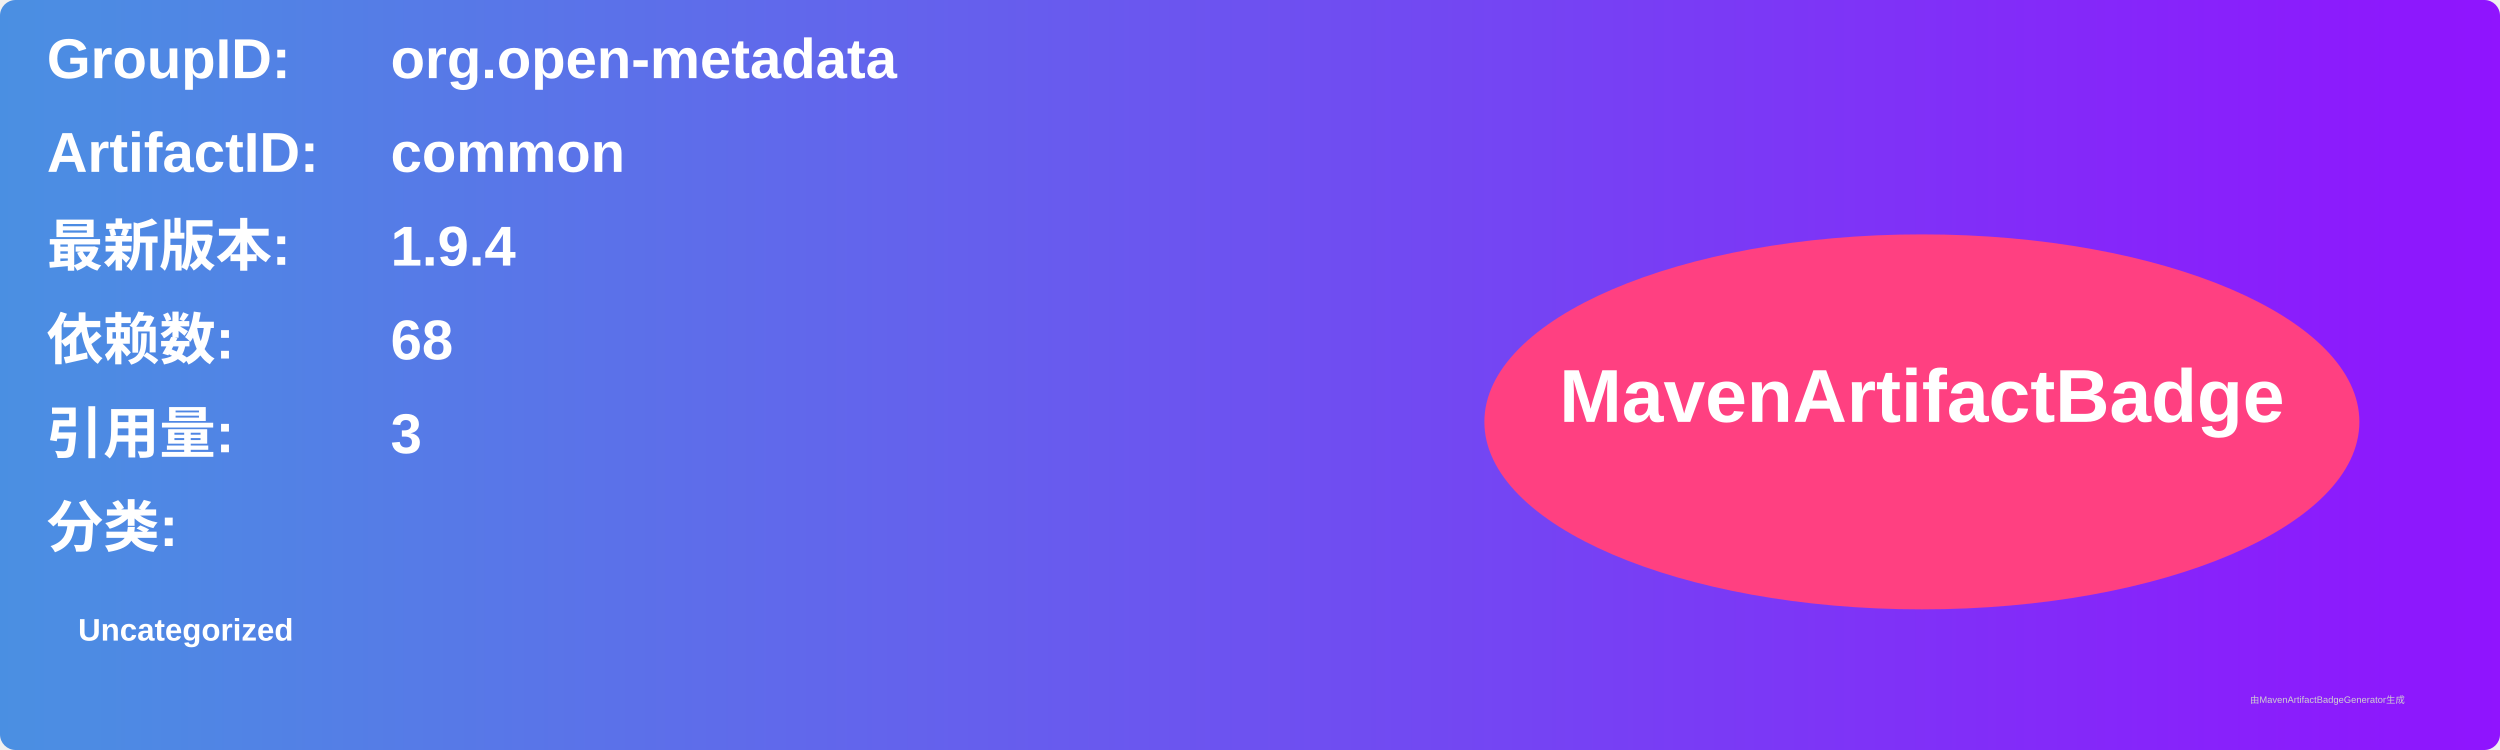
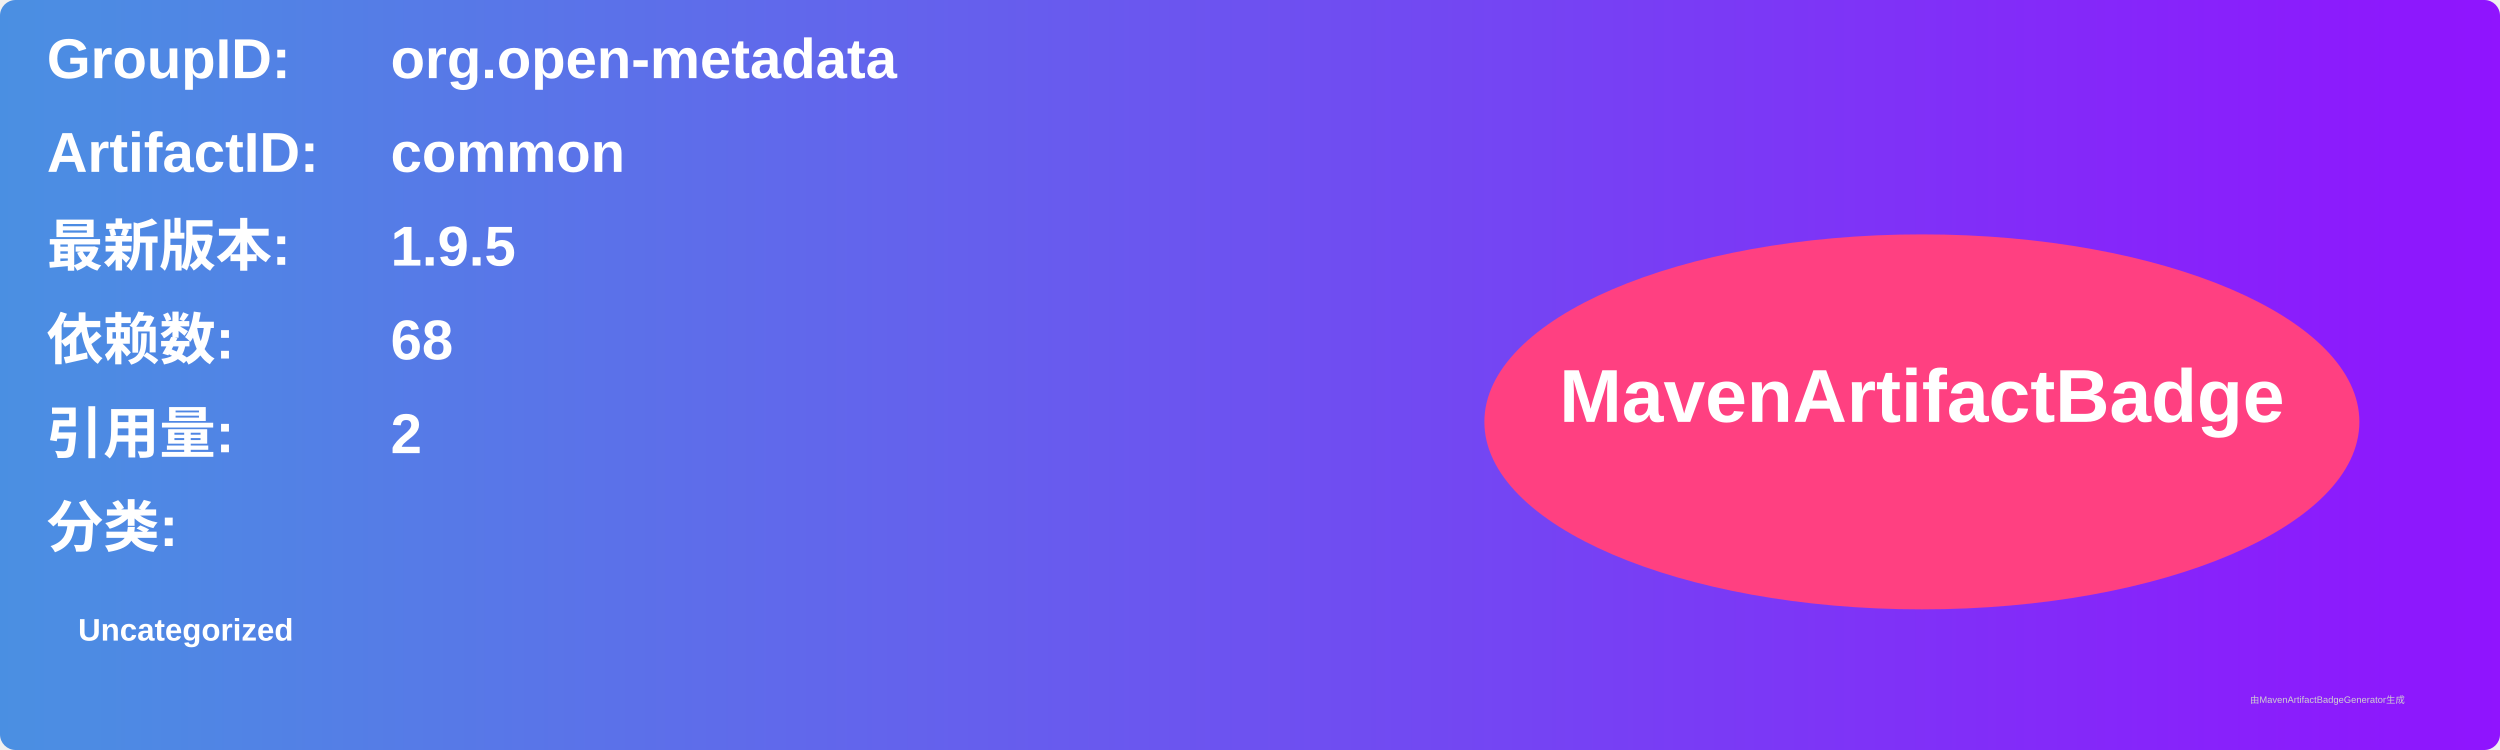
<svg xmlns="http://www.w3.org/2000/svg" width="800" height="240" viewBox="0 0 800 240">
  <linearGradient id="grad" x1="0%" y1="0%" x2="100%" y2="0%">
    <stop offset="0%" stop-color="#4a90e2" />
    <stop offset="100%" stop-color="#9013fe" />
  </linearGradient>
  <rect width="100%" height="100%" rx="5" ry="5" fill="url(#grad)" />
  <g transform="translate(15, 15)">
    <text x="0" y="10" font-family="Arial" font-size="18" fill="white" font-weight="bold" width="260">GroupID:</text>
    <text x="110" y="10" font-family="Arial" font-size="18" fill="white" font-weight="bold" width="460">org.open-metadata</text>
    <text x="0" y="40" font-family="Arial" font-size="18" fill="white" font-weight="bold" width="260">ArtifactID:</text>
    <text x="110" y="40" font-family="Arial" font-size="18" fill="white" font-weight="bold" width="460">common</text>
    <text x="0" y="70" font-family="Arial" font-size="18" fill="white" font-weight="bold">最新版本:</text>
    <text x="110" y="70" font-family="Arial" font-size="18" fill="white" font-weight="bold">
-       <tspan font-weight="bold">1.9.4</tspan>
+       <tspan font-weight="bold">1.9.5</tspan>
    </text>
    <text x="0" y="100" font-family="Arial" font-size="18" fill="white" font-weight="bold">依赖数: </text>
    <text x="110" y="100" font-family="Arial" font-size="18" fill="white">
      <tspan font-weight="bold">68</tspan>
    </text>
    <text x="0" y="130" font-family="Arial" font-size="18" fill="white" font-weight="bold">引用量: </text>
    <text x="110" y="130" font-family="Arial" font-size="18" fill="white">
-       <tspan font-weight="bold">3</tspan>
+       <tspan font-weight="bold">2</tspan>
    </text>
    <text x="0" y="160" font-family="Arial" font-size="18" fill="white" font-weight="bold">分类:</text>
    <text x="10" y="190" font-family="Arial" font-size="10" fill="white">
      <tspan font-weight="bold">Uncategorized</tspan>
    </text>
    <ellipse cx="600" cy="120" rx="140" ry="60" fill="#ff4081" />
    <text x="600" y="120" text-anchor="middle" font-family="Arial" font-size="24" fill="white" font-weight="bold">MavenArtifactBadge</text>
  </g>
  <text x="720" y="225" font-family="Arial" font-size="3" fill="#d0d0d0">由MavenArtifactBadgeGenerator生成</text>
</svg>
